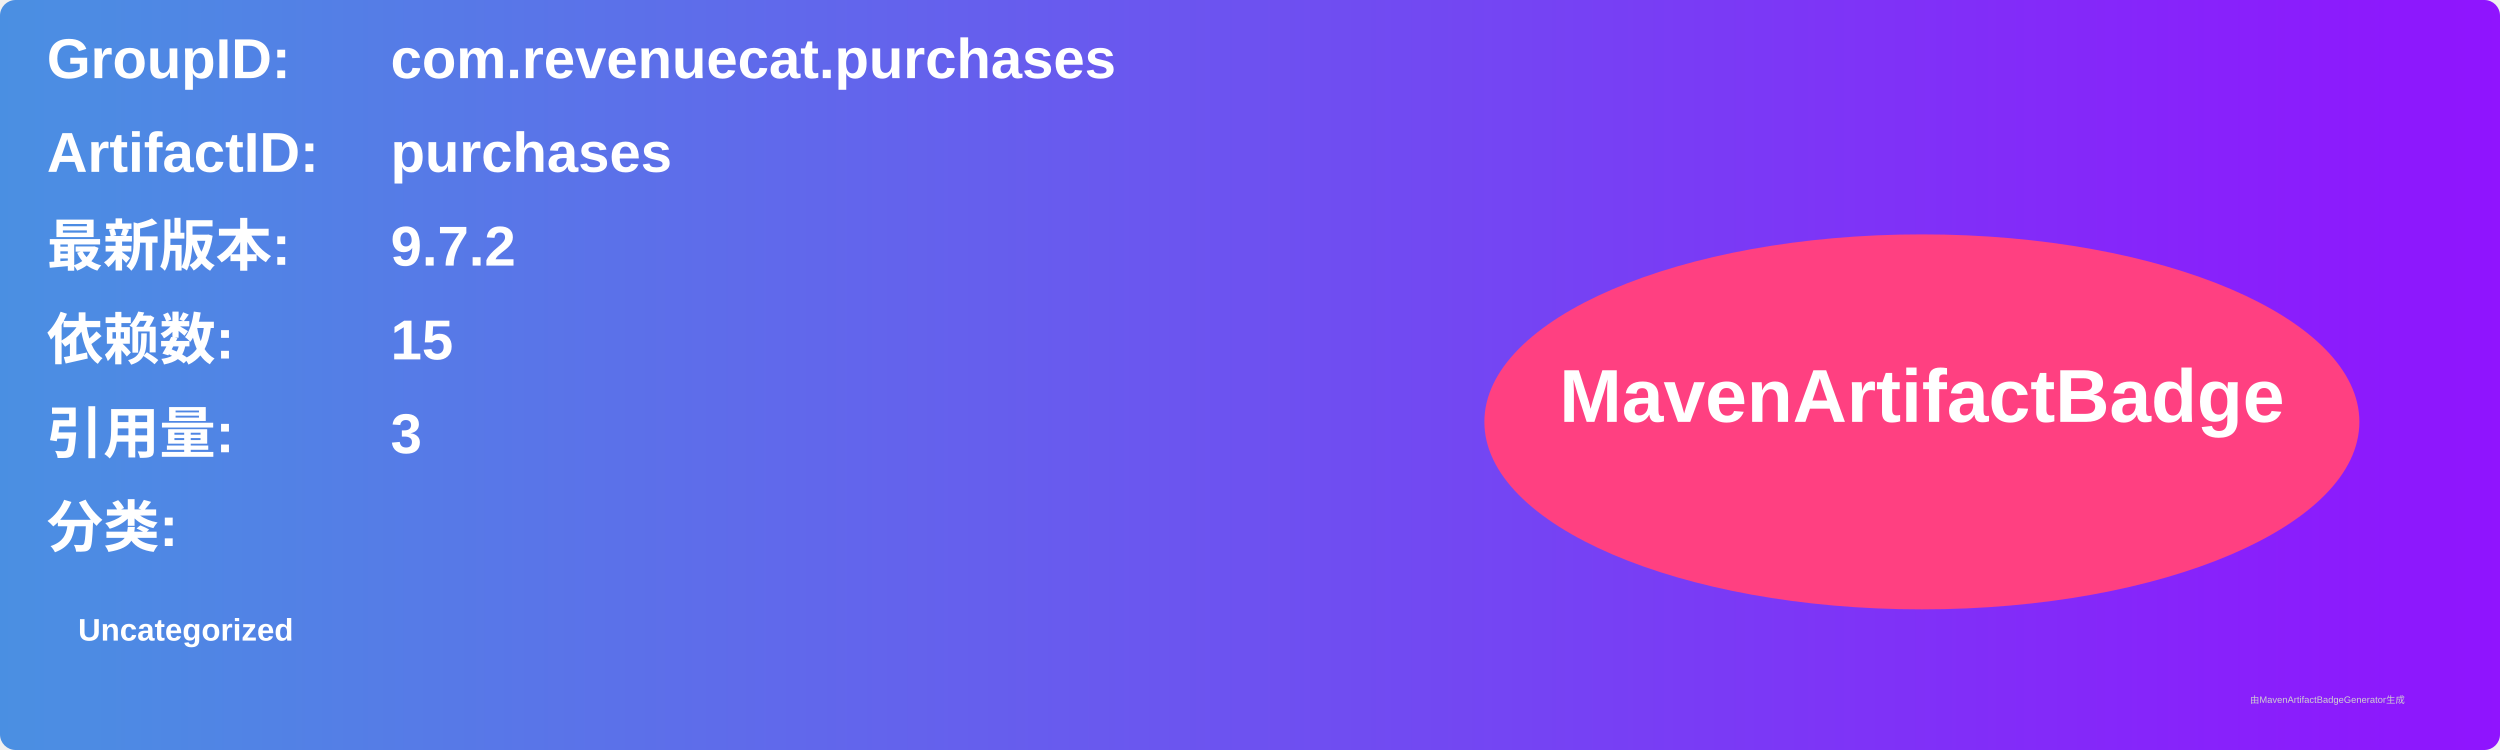
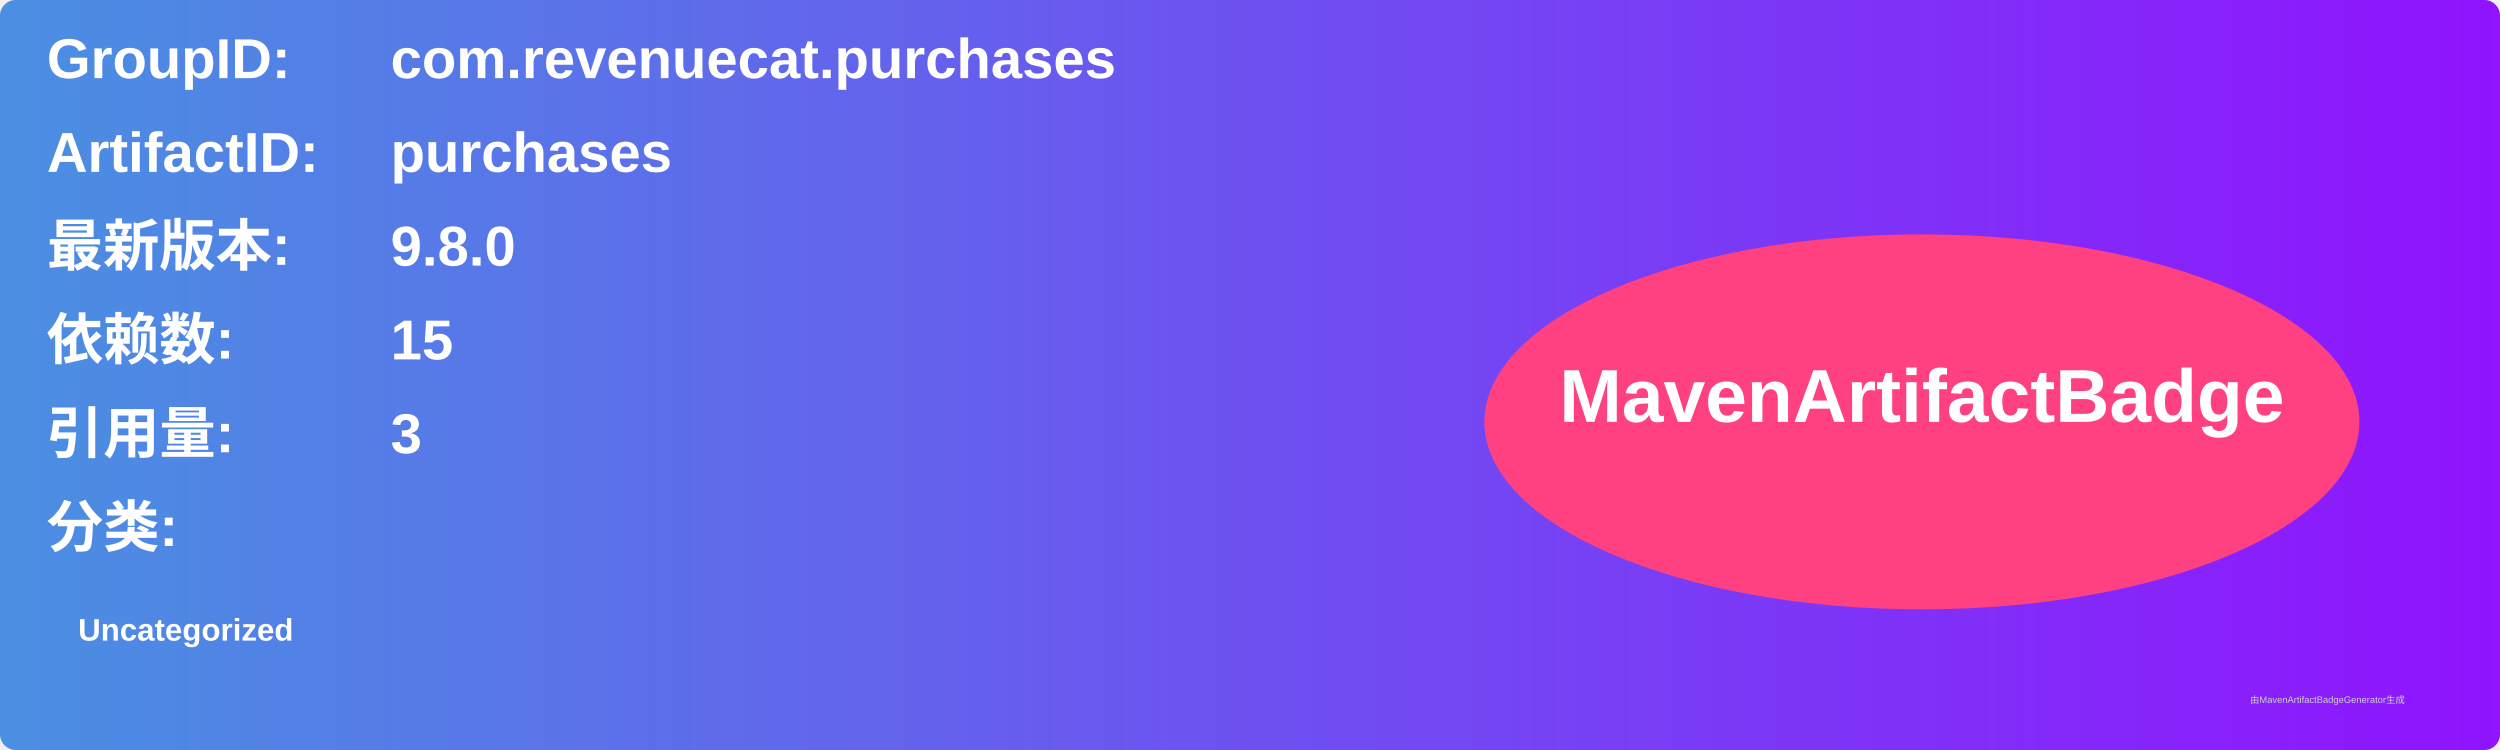
<svg xmlns="http://www.w3.org/2000/svg" width="800" height="240" viewBox="0 0 800 240">
  <linearGradient id="grad" x1="0%" y1="0%" x2="100%" y2="0%">
    <stop offset="0%" stop-color="#4a90e2" />
    <stop offset="100%" stop-color="#9013fe" />
  </linearGradient>
  <rect width="100%" height="100%" rx="5" ry="5" fill="url(#grad)" />
  <g transform="translate(15, 15)">
    <text x="0" y="10" font-family="Arial" font-size="18" fill="white" font-weight="bold" width="260">GroupID:</text>
    <text x="110" y="10" font-family="Arial" font-size="18" fill="white" font-weight="bold" width="460">com.revenuecat.purchases</text>
    <text x="0" y="40" font-family="Arial" font-size="18" fill="white" font-weight="bold" width="260">ArtifactID:</text>
    <text x="110" y="40" font-family="Arial" font-size="18" fill="white" font-weight="bold" width="460">purchases</text>
    <text x="0" y="70" font-family="Arial" font-size="18" fill="white" font-weight="bold">最新版本:</text>
    <text x="110" y="70" font-family="Arial" font-size="18" fill="white" font-weight="bold">
-       <tspan font-weight="bold">9.7.2</tspan>
+       <tspan font-weight="bold">9.8.0</tspan>
    </text>
    <text x="0" y="100" font-family="Arial" font-size="18" fill="white" font-weight="bold">依赖数: </text>
    <text x="110" y="100" font-family="Arial" font-size="18" fill="white">
      <tspan font-weight="bold">15</tspan>
    </text>
    <text x="0" y="130" font-family="Arial" font-size="18" fill="white" font-weight="bold">引用量: </text>
    <text x="110" y="130" font-family="Arial" font-size="18" fill="white">
      <tspan font-weight="bold">3</tspan>
    </text>
    <text x="0" y="160" font-family="Arial" font-size="18" fill="white" font-weight="bold">分类:</text>
    <text x="10" y="190" font-family="Arial" font-size="10" fill="white">
      <tspan font-weight="bold">Uncategorized</tspan>
    </text>
    <ellipse cx="600" cy="120" rx="140" ry="60" fill="#ff4081" />
    <text x="600" y="120" text-anchor="middle" font-family="Arial" font-size="24" fill="white" font-weight="bold">MavenArtifactBadge</text>
  </g>
  <text x="720" y="225" font-family="Arial" font-size="3" fill="#d0d0d0">由MavenArtifactBadgeGenerator生成</text>
</svg>
